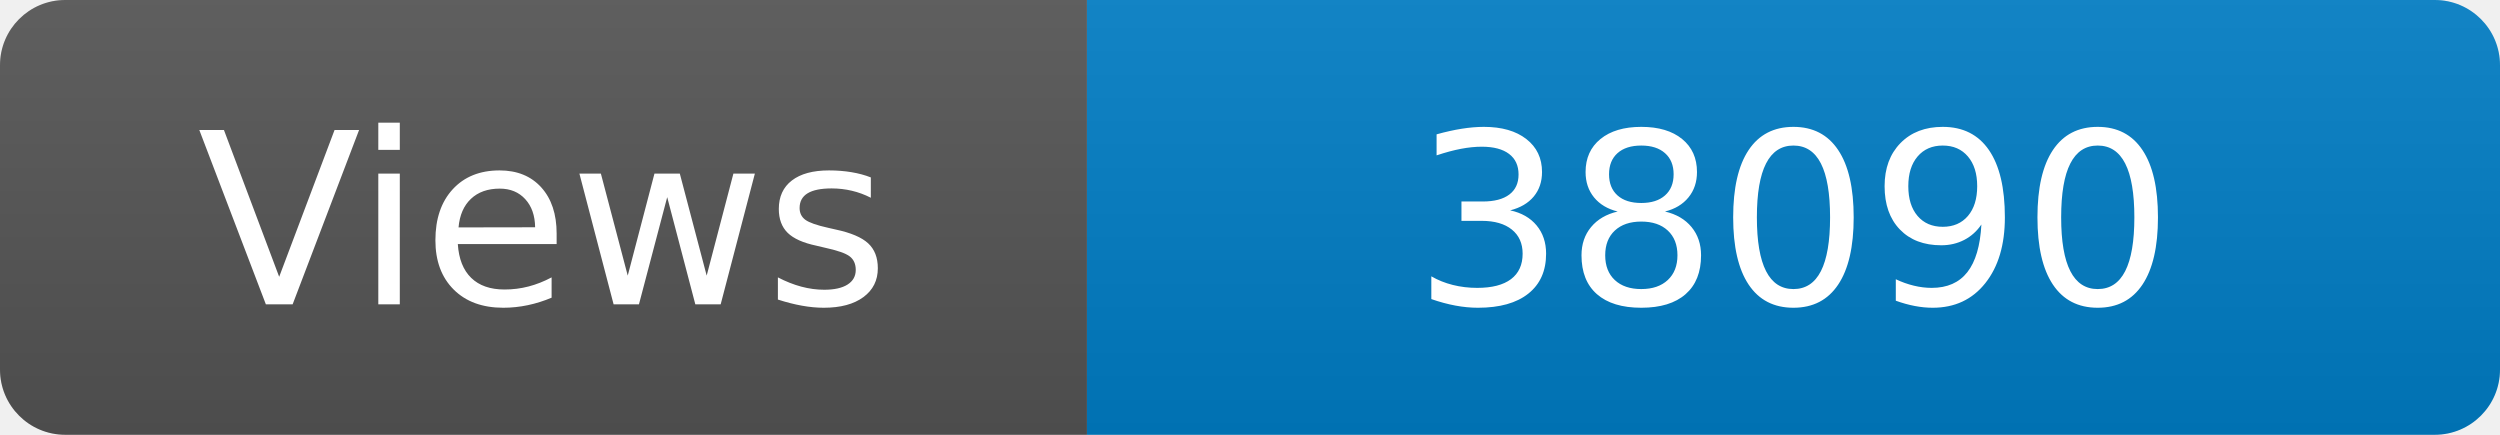
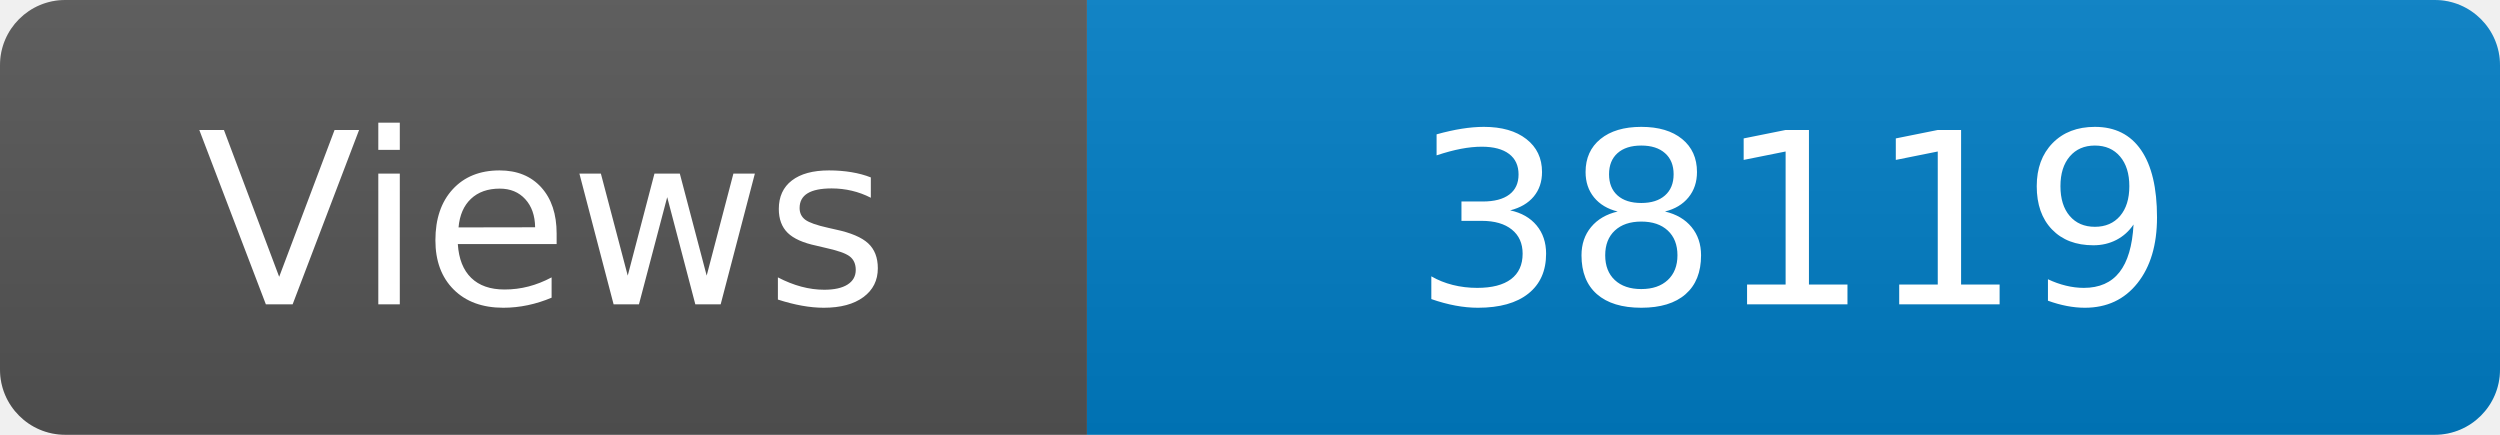
<svg xmlns="http://www.w3.org/2000/svg" width="115" height="20" role="img" aria-label="Maintained?: yes">
  <linearGradient id="s" x2="0" y2="100%">
    <stop offset="0" stop-color="#bbb" stop-opacity=".1" />
    <stop offset="1" stop-opacity=".1" />
  </linearGradient>
  <clipPath id="r">
    <rect width="115" height="20" rx="3" fill="#fff" />
  </clipPath>
  <g clip-path="url(#r)">
    <rect width="50" height="20" fill="#555" />
    <rect x="50" width="160" height="20" fill="#007ec6" />
    <rect width="115" height="20" fill="url(#s)" />
  </g>
  <g fill="#fff" text-anchor="middle" font-family="Verdana,Geneva,DejaVu Sans,sans-serif" font-size="110">
    <text x="250" y="140" transform="scale(.1)" fill="#fff">Views</text>
-     <text x="825" y="140" transform="scale(.1)" fill="#fff">38090</text>
+     <text x="825" y="140" transform="scale(.1)" fill="#fff">38119</text>
  </g>
</svg>
